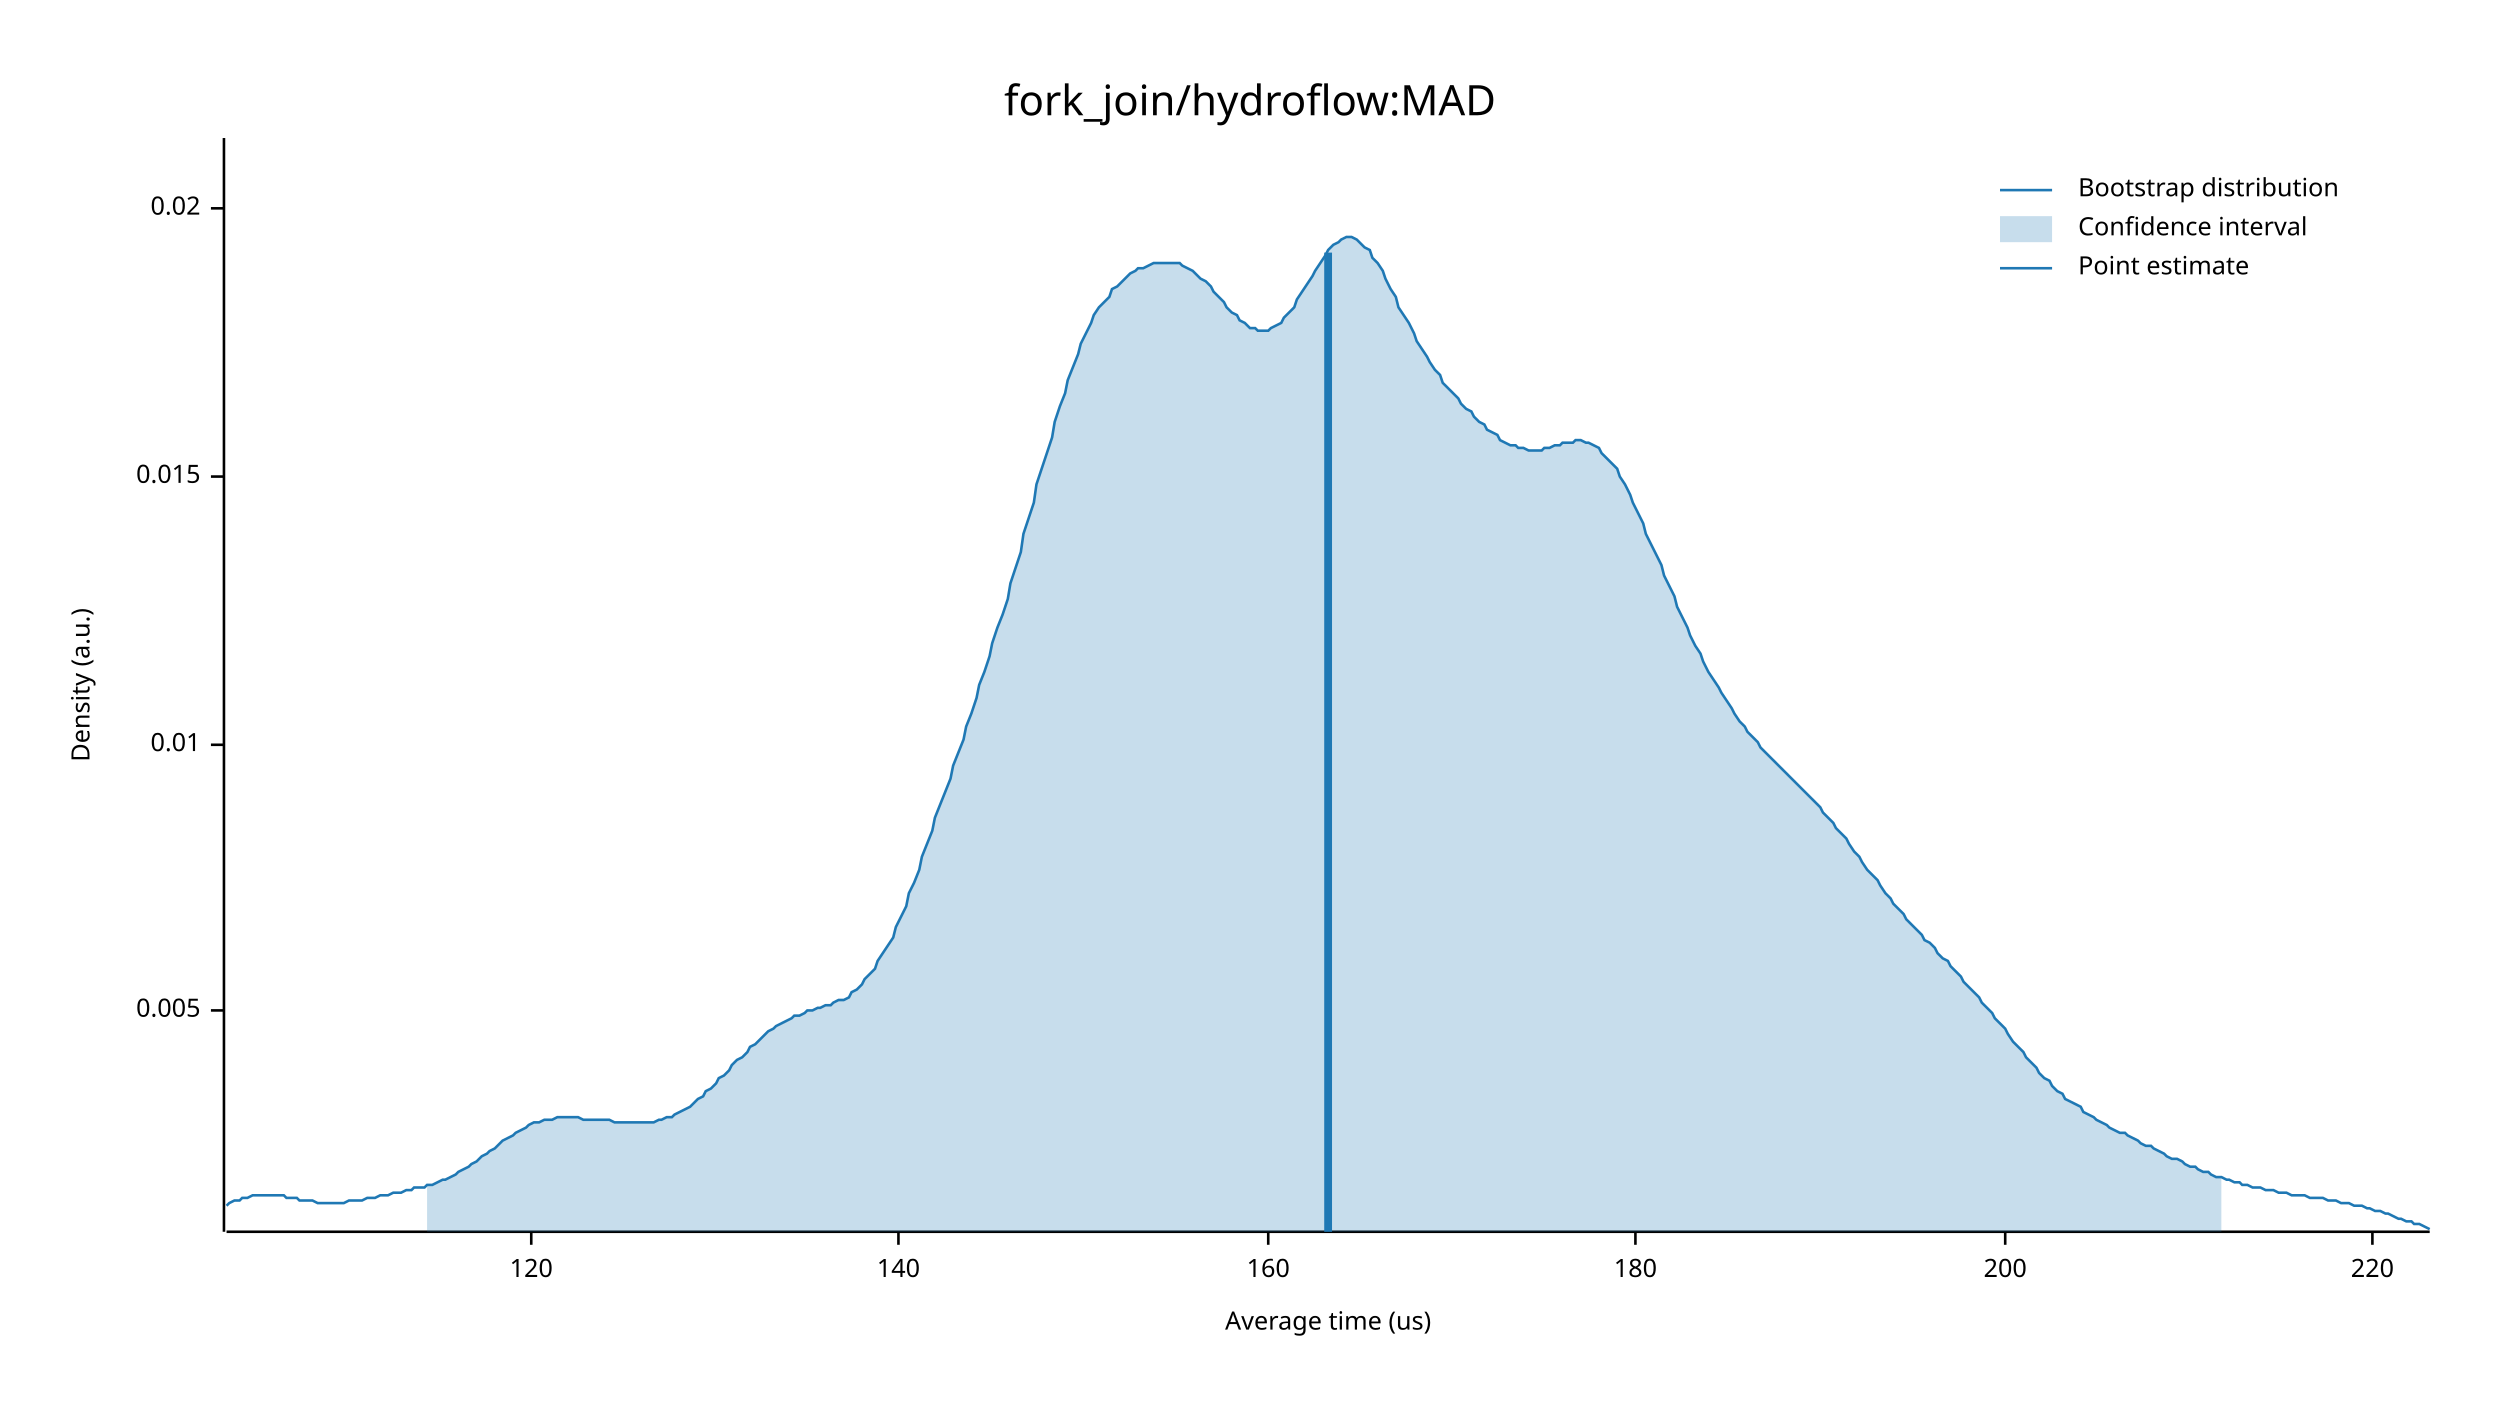
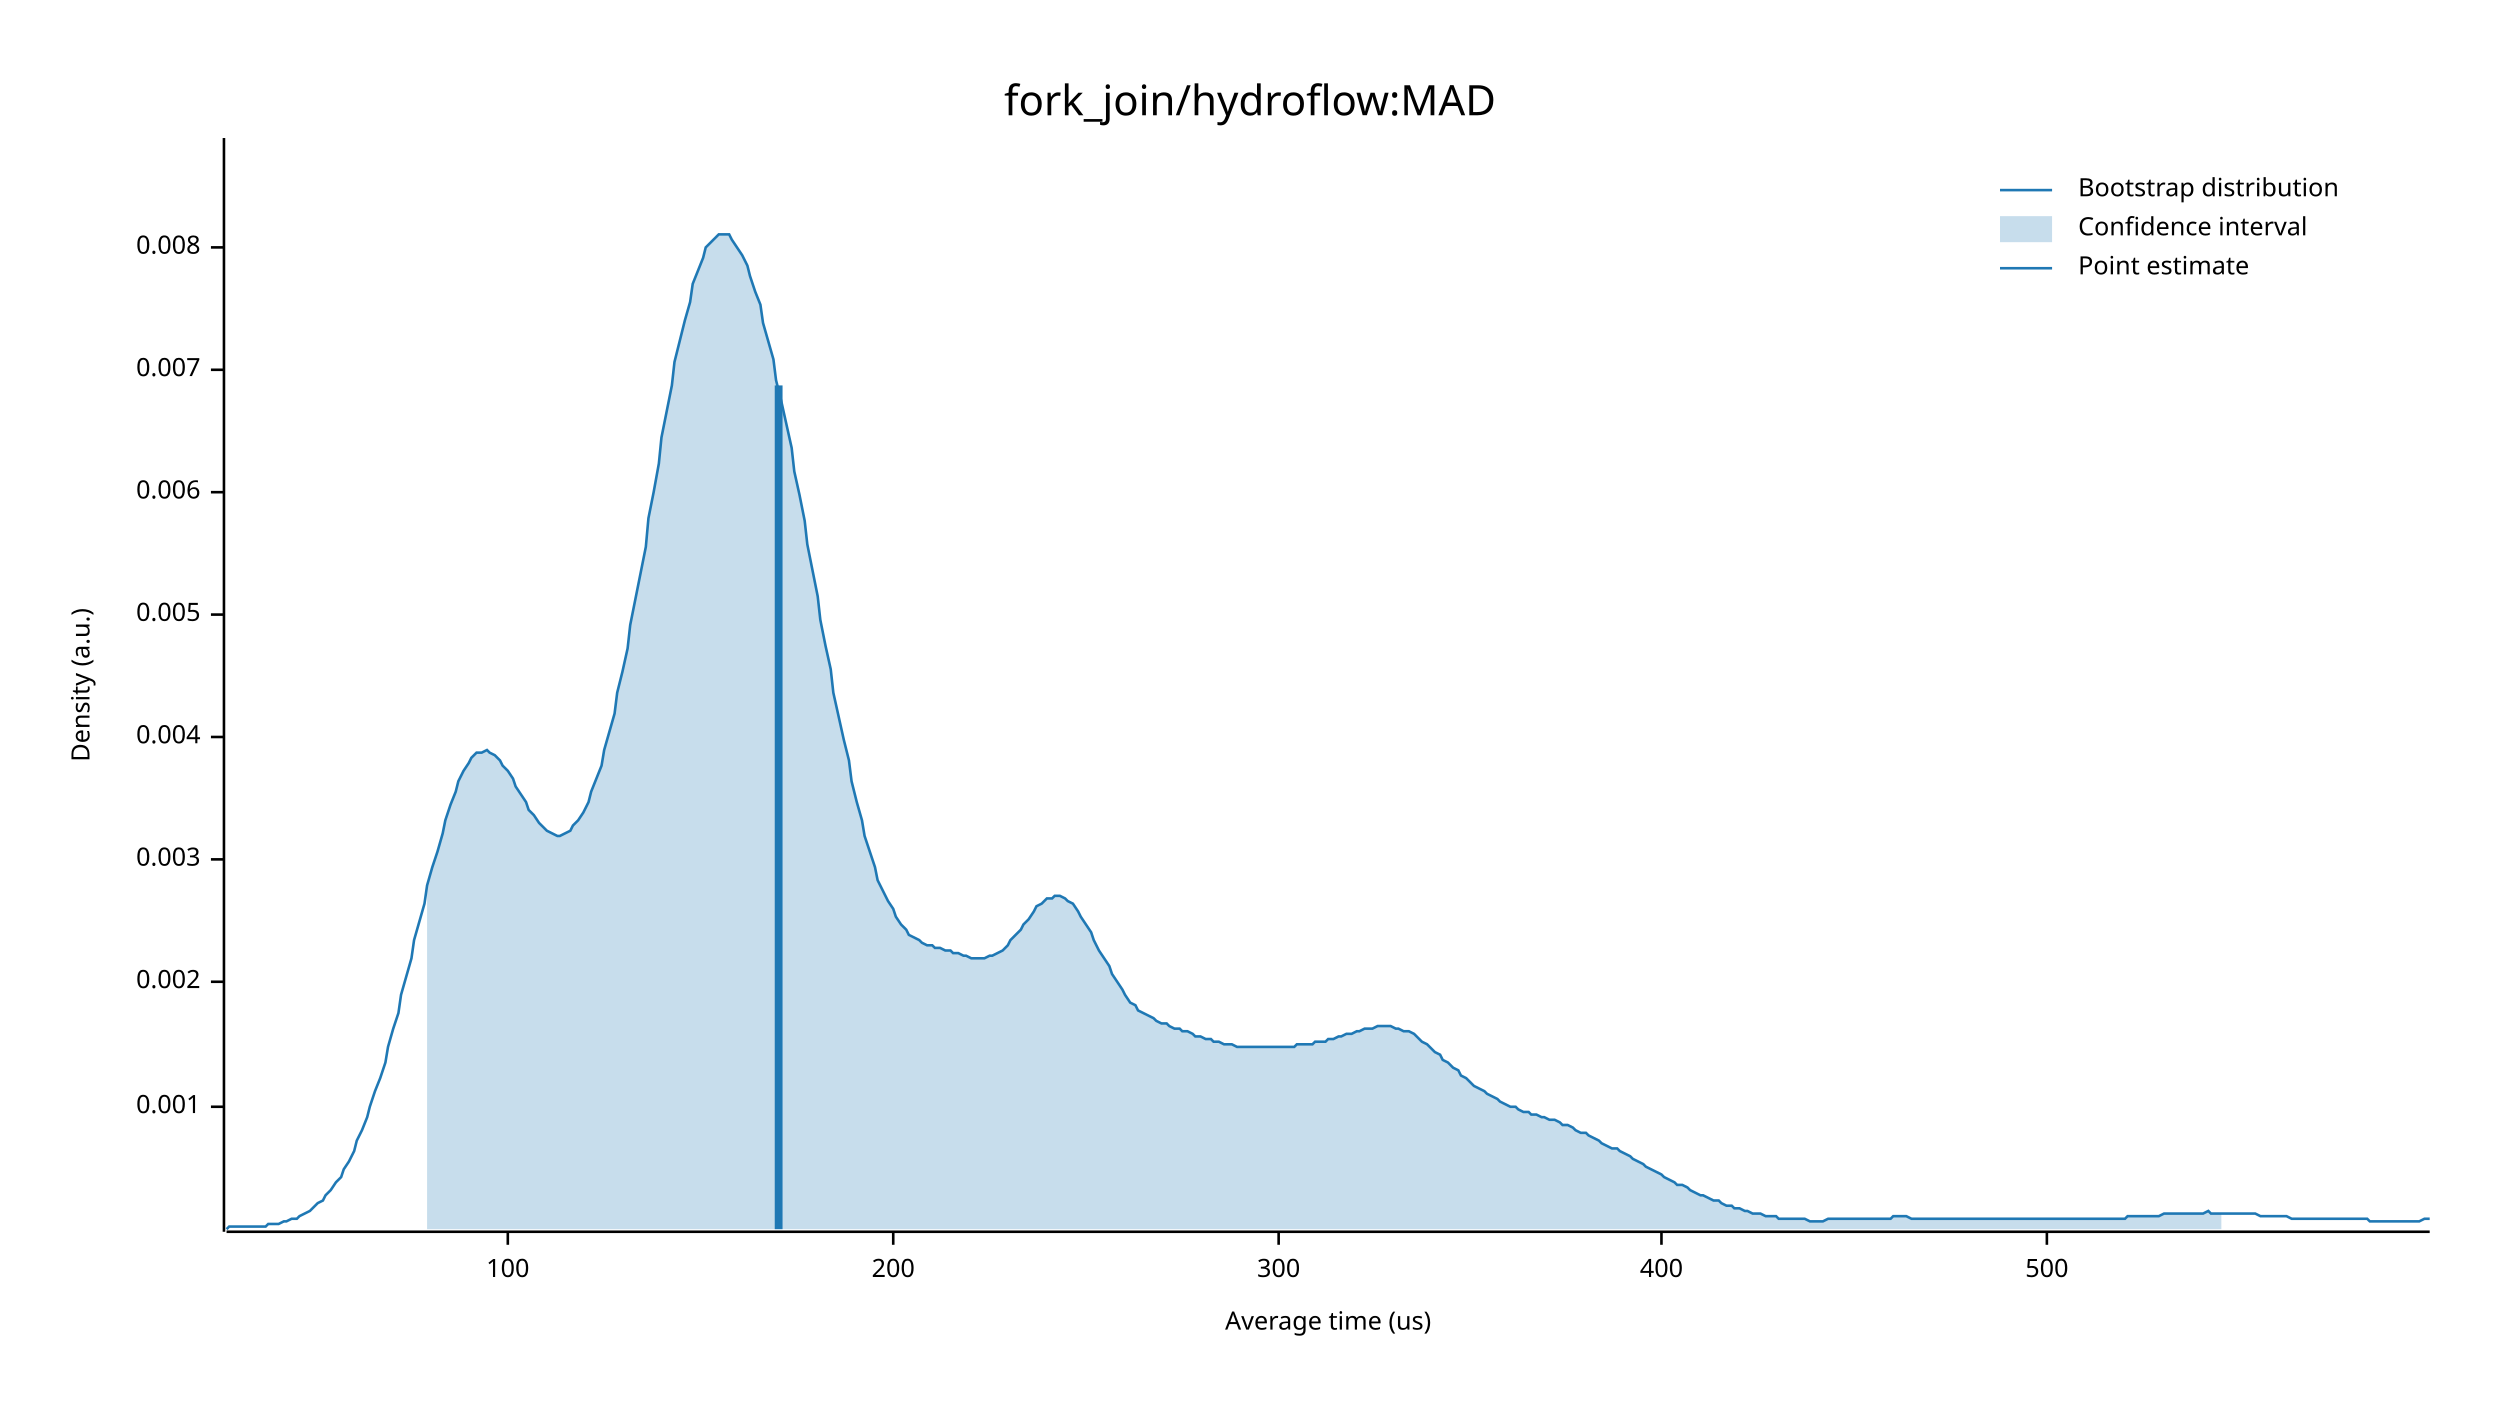
<svg xmlns="http://www.w3.org/2000/svg" width="960" height="540" viewBox="0 0 960 540">
  <text x="480" y="32" dy="0.76em" text-anchor="middle" font-family="sans-serif" font-size="16.129" opacity="1" fill="#000000">
fork_join/hydroflow:MAD
</text>
  <text x="27" y="263" dy="0.76em" text-anchor="middle" font-family="sans-serif" font-size="9.677" opacity="1" fill="#000000" transform="rotate(270, 27, 263)">
Density (a.u.)
</text>
  <text x="510" y="513" dy="-0.5ex" text-anchor="middle" font-family="sans-serif" font-size="9.677" opacity="1" fill="#000000">
Average time (us)
</text>
  <polyline fill="none" opacity="1" stroke="#000000" stroke-width="1" points="86,53 86,473 " />
-   <text x="77" y="388" dy="0.5ex" text-anchor="end" font-family="sans-serif" font-size="9.677" opacity="1" fill="#000000">
+   <text x="77" y="425" dy="0.5ex" text-anchor="end" font-family="sans-serif" font-size="9.677" opacity="1" fill="#000000">
+ 0.001
+ </text>
+   <polyline fill="none" opacity="1" stroke="#000000" stroke-width="1" points="81,425 86,425 " />
+   <text x="77" y="377" dy="0.5ex" text-anchor="end" font-family="sans-serif" font-size="9.677" opacity="1" fill="#000000">
+ 0.002
+ </text>
+   <polyline fill="none" opacity="1" stroke="#000000" stroke-width="1" points="81,377 86,377 " />
+   <text x="77" y="330" dy="0.5ex" text-anchor="end" font-family="sans-serif" font-size="9.677" opacity="1" fill="#000000">
+ 0.003
+ </text>
+   <polyline fill="none" opacity="1" stroke="#000000" stroke-width="1" points="81,330 86,330 " />
+   <text x="77" y="283" dy="0.5ex" text-anchor="end" font-family="sans-serif" font-size="9.677" opacity="1" fill="#000000">
+ 0.004
+ </text>
+   <polyline fill="none" opacity="1" stroke="#000000" stroke-width="1" points="81,283 86,283 " />
+   <text x="77" y="236" dy="0.5ex" text-anchor="end" font-family="sans-serif" font-size="9.677" opacity="1" fill="#000000">
0.005
</text>
-   <polyline fill="none" opacity="1" stroke="#000000" stroke-width="1" points="81,388 86,388 " />
-   <text x="77" y="286" dy="0.5ex" text-anchor="end" font-family="sans-serif" font-size="9.677" opacity="1" fill="#000000">
- 0.01
+   <polyline fill="none" opacity="1" stroke="#000000" stroke-width="1" points="81,236 86,236 " />
+   <text x="77" y="189" dy="0.5ex" text-anchor="end" font-family="sans-serif" font-size="9.677" opacity="1" fill="#000000">
+ 0.006
</text>
-   <polyline fill="none" opacity="1" stroke="#000000" stroke-width="1" points="81,286 86,286 " />
-   <text x="77" y="183" dy="0.5ex" text-anchor="end" font-family="sans-serif" font-size="9.677" opacity="1" fill="#000000">
- 0.015
+   <polyline fill="none" opacity="1" stroke="#000000" stroke-width="1" points="81,189 86,189 " />
+   <text x="77" y="142" dy="0.5ex" text-anchor="end" font-family="sans-serif" font-size="9.677" opacity="1" fill="#000000">
+ 0.007
</text>
-   <polyline fill="none" opacity="1" stroke="#000000" stroke-width="1" points="81,183 86,183 " />
-   <text x="77" y="80" dy="0.5ex" text-anchor="end" font-family="sans-serif" font-size="9.677" opacity="1" fill="#000000">
- 0.02
+   <polyline fill="none" opacity="1" stroke="#000000" stroke-width="1" points="81,142 86,142 " />
+   <text x="77" y="95" dy="0.5ex" text-anchor="end" font-family="sans-serif" font-size="9.677" opacity="1" fill="#000000">
+ 0.008
</text>
-   <polyline fill="none" opacity="1" stroke="#000000" stroke-width="1" points="81,80 86,80 " />
+   <polyline fill="none" opacity="1" stroke="#000000" stroke-width="1" points="81,95 86,95 " />
  <polyline fill="none" opacity="1" stroke="#000000" stroke-width="1" points="87,473 933,473 " />
-   <text x="204" y="483" dy="0.76em" text-anchor="middle" font-family="sans-serif" font-size="9.677" opacity="1" fill="#000000">
- 120
+   <text x="195" y="483" dy="0.76em" text-anchor="middle" font-family="sans-serif" font-size="9.677" opacity="1" fill="#000000">
+ 100
</text>
-   <polyline fill="none" opacity="1" stroke="#000000" stroke-width="1" points="204,473 204,478 " />
-   <text x="345" y="483" dy="0.76em" text-anchor="middle" font-family="sans-serif" font-size="9.677" opacity="1" fill="#000000">
- 140
- </text>
-   <polyline fill="none" opacity="1" stroke="#000000" stroke-width="1" points="345,473 345,478 " />
-   <text x="487" y="483" dy="0.76em" text-anchor="middle" font-family="sans-serif" font-size="9.677" opacity="1" fill="#000000">
- 160
- </text>
-   <polyline fill="none" opacity="1" stroke="#000000" stroke-width="1" points="487,473 487,478 " />
-   <text x="628" y="483" dy="0.76em" text-anchor="middle" font-family="sans-serif" font-size="9.677" opacity="1" fill="#000000">
- 180
- </text>
-   <polyline fill="none" opacity="1" stroke="#000000" stroke-width="1" points="628,473 628,478 " />
-   <text x="770" y="483" dy="0.76em" text-anchor="middle" font-family="sans-serif" font-size="9.677" opacity="1" fill="#000000">
+   <polyline fill="none" opacity="1" stroke="#000000" stroke-width="1" points="195,473 195,478 " />
+   <text x="343" y="483" dy="0.76em" text-anchor="middle" font-family="sans-serif" font-size="9.677" opacity="1" fill="#000000">
200
</text>
-   <polyline fill="none" opacity="1" stroke="#000000" stroke-width="1" points="770,473 770,478 " />
-   <text x="911" y="483" dy="0.76em" text-anchor="middle" font-family="sans-serif" font-size="9.677" opacity="1" fill="#000000">
- 220
+   <polyline fill="none" opacity="1" stroke="#000000" stroke-width="1" points="343,473 343,478 " />
+   <text x="491" y="483" dy="0.76em" text-anchor="middle" font-family="sans-serif" font-size="9.677" opacity="1" fill="#000000">
+ 300
</text>
-   <polyline fill="none" opacity="1" stroke="#000000" stroke-width="1" points="911,473 911,478 " />
-   <polyline fill="none" opacity="1" stroke="#1F78B4" stroke-width="1" points="87,463 88,462 90,461 92,461 93,460 95,460 97,459 98,459 100,459 102,459 103,459 105,459 107,459 109,459 110,460 112,460 114,460 115,461 117,461 119,461 120,461 122,462 124,462 125,462 127,462 129,462 131,462 132,462 134,461 136,461 137,461 139,461 141,460 142,460 144,460 146,459 148,459 149,459 151,458 153,458 154,458 156,457 158,457 159,456 161,456 163,456 164,455 166,455 168,454 170,453 171,453 173,452 175,451 176,450 178,449 180,448 181,447 183,446 185,444 187,443 188,442 190,441 192,439 193,438 195,437 197,436 198,435 200,434 202,433 203,432 205,431 207,431 209,430 210,430 212,430 214,429 215,429 217,429 219,429 220,429 222,429 224,430 226,430 227,430 229,430 231,430 232,430 234,430 236,431 237,431 239,431 241,431 242,431 244,431 246,431 248,431 249,431 251,431 253,430 254,430 256,429 258,429 259,428 261,427 263,426 265,425 266,424 268,422 270,421 271,419 273,418 275,416 276,414 278,413 280,411 281,409 283,407 285,406 287,404 288,402 290,401 292,399 293,398 295,396 297,395 298,394 300,393 302,392 304,391 305,390 307,390 309,389 310,388 312,388 314,387 315,387 317,386 319,386 320,385 322,384 324,384 326,383 327,381 329,380 331,378 332,376 334,374 336,372 337,369 339,366 341,363 343,360 344,356 346,352 348,348 349,343 351,339 353,334 354,329 356,324 358,319 359,314 361,309 363,304 365,299 366,294 368,289 370,284 371,279 373,274 375,268 376,263 378,258 380,252 381,247 383,241 385,236 387,230 388,224 390,218 392,212 393,205 395,199 397,193 398,186 400,180 402,174 404,168 405,162 407,156 409,151 410,146 412,141 414,136 415,132 417,128 419,124 420,121 422,118 424,116 426,114 427,111 429,110 431,108 432,107 434,105 436,104 437,103 439,103 441,102 443,101 444,101 446,101 448,101 449,101 451,101 453,101 454,102 456,103 458,104 459,105 461,107 463,108 465,110 466,112 468,114 470,116 471,118 473,120 475,121 476,123 478,124 480,126 482,126 483,127 485,127 487,127 488,126 490,125 492,124 493,122 495,120 497,118 498,115 500,112 502,109 504,106 505,104 507,101 509,98 510,96 512,94 514,93 515,92 517,91 519,91 521,92 522,93 524,95 526,96 527,99 529,101 531,104 532,107 534,111 536,114 537,118 539,121 541,124 543,128 544,131 546,134 548,137 549,139 551,142 553,144 554,147 556,149 558,151 560,153 561,155 563,157 565,158 566,160 568,162 570,163 571,165 573,166 575,167 576,169 578,170 580,171 582,171 583,172 585,172 587,173 588,173 590,173 592,173 593,172 595,172 597,171 599,171 600,170 602,170 604,170 605,169 607,169 609,170 610,170 612,171 614,172 615,174 617,176 619,178 621,180 622,183 624,186 626,190 627,193 629,197 631,201 632,205 634,209 636,213 638,217 639,221 641,225 643,229 644,233 646,237 648,241 649,244 651,248 653,251 654,254 656,258 658,261 660,264 661,266 663,269 665,272 666,274 668,277 670,279 671,281 673,283 675,285 676,287 678,289 680,291 682,293 683,294 685,296 687,298 688,299 690,301 692,303 693,304 695,306 697,308 699,310 700,312 702,314 704,316 705,318 707,320 709,322 710,324 712,327 714,329 715,331 717,334 719,336 721,338 722,340 724,343 726,345 727,347 729,349 731,351 732,353 734,355 736,357 738,359 739,361 741,362 743,364 744,366 746,368 748,369 749,371 751,373 753,375 754,377 756,379 758,381 760,383 761,385 763,387 765,389 766,391 768,393 770,395 771,397 773,400 775,402 777,404 778,406 780,408 782,410 783,412 785,414 787,415 788,417 790,419 792,420 793,422 795,423 797,424 799,425 800,427 802,428 804,429 805,430 807,431 809,432 810,433 812,434 814,435 816,435 817,436 819,437 821,438 822,439 824,440 826,440 827,441 829,442 831,443 832,444 834,445 836,445 838,446 839,447 841,448 843,448 844,449 846,450 848,450 849,451 851,452 853,452 855,453 856,453 858,454 860,454 861,455 863,455 865,456 866,456 868,456 870,457 871,457 873,457 875,458 877,458 878,458 880,459 882,459 883,459 885,459 887,460 888,460 890,460 892,460 894,461 895,461 897,461 899,462 900,462 902,462 904,463 905,463 907,463 909,464 910,464 912,465 914,465 916,466 917,466 919,467 921,468 922,468 924,469 926,469 927,470 929,470 931,471 933,472 " />
-   <polygon opacity="0.25" fill="#1F78B4" points="164,455 166,455 168,454 170,453 171,453 173,452 175,451 176,450 178,449 180,448 181,447 183,446 185,444 187,443 188,442 190,441 192,439 193,438 195,437 197,436 198,435 200,434 202,433 203,432 205,431 207,431 209,430 210,430 212,430 214,429 215,429 217,429 219,429 220,429 222,429 224,430 226,430 227,430 229,430 231,430 232,430 234,430 236,431 237,431 239,431 241,431 242,431 244,431 246,431 248,431 249,431 251,431 253,430 254,430 256,429 258,429 259,428 261,427 263,426 265,425 266,424 268,422 270,421 271,419 273,418 275,416 276,414 278,413 280,411 281,409 283,407 285,406 287,404 288,402 290,401 292,399 293,398 295,396 297,395 298,394 300,393 302,392 304,391 305,390 307,390 309,389 310,388 312,388 314,387 315,387 317,386 319,386 320,385 322,384 324,384 326,383 327,381 329,380 331,378 332,376 334,374 336,372 337,369 339,366 341,363 343,360 344,356 346,352 348,348 349,343 351,339 353,334 354,329 356,324 358,319 359,314 361,309 363,304 365,299 366,294 368,289 370,284 371,279 373,274 375,268 376,263 378,258 380,252 381,247 383,241 385,236 387,230 388,224 390,218 392,212 393,205 395,199 397,193 398,186 400,180 402,174 404,168 405,162 407,156 409,151 410,146 412,141 414,136 415,132 417,128 419,124 420,121 422,118 424,116 426,114 427,111 429,110 431,108 432,107 434,105 436,104 437,103 439,103 441,102 443,101 444,101 446,101 448,101 449,101 451,101 453,101 454,102 456,103 458,104 459,105 461,107 463,108 465,110 466,112 468,114 470,116 471,118 473,120 475,121 476,123 478,124 480,126 482,126 483,127 485,127 487,127 488,126 490,125 492,124 493,122 495,120 497,118 498,115 500,112 502,109 504,106 505,104 507,101 509,98 510,96 512,94 514,93 515,92 517,91 519,91 521,92 522,93 524,95 526,96 527,99 529,101 531,104 532,107 534,111 536,114 537,118 539,121 541,124 543,128 544,131 546,134 548,137 549,139 551,142 553,144 554,147 556,149 558,151 560,153 561,155 563,157 565,158 566,160 568,162 570,163 571,165 573,166 575,167 576,169 578,170 580,171 582,171 583,172 585,172 587,173 588,173 590,173 592,173 593,172 595,172 597,171 599,171 600,170 602,170 604,170 605,169 607,169 609,170 610,170 612,171 614,172 615,174 617,176 619,178 621,180 622,183 624,186 626,190 627,193 629,197 631,201 632,205 634,209 636,213 638,217 639,221 641,225 643,229 644,233 646,237 648,241 649,244 651,248 653,251 654,254 656,258 658,261 660,264 661,266 663,269 665,272 666,274 668,277 670,279 671,281 673,283 675,285 676,287 678,289 680,291 682,293 683,294 685,296 687,298 688,299 690,301 692,303 693,304 695,306 697,308 699,310 700,312 702,314 704,316 705,318 707,320 709,322 710,324 712,327 714,329 715,331 717,334 719,336 721,338 722,340 724,343 726,345 727,347 729,349 731,351 732,353 734,355 736,357 738,359 739,361 741,362 743,364 744,366 746,368 748,369 749,371 751,373 753,375 754,377 756,379 758,381 760,383 761,385 763,387 765,389 766,391 768,393 770,395 771,397 773,400 775,402 777,404 778,406 780,408 782,410 783,412 785,414 787,415 788,417 790,419 792,420 793,422 795,423 797,424 799,425 800,427 802,428 804,429 805,430 807,431 809,432 810,433 812,434 814,435 816,435 817,436 819,437 821,438 822,439 824,440 826,440 827,441 829,442 831,443 832,444 834,445 836,445 838,446 839,447 841,448 843,448 844,449 846,450 848,450 849,451 851,452 853,452 853,473 164,473 " />
-   <polyline fill="none" opacity="1" stroke="#1F78B4" stroke-width="3" points="510,473 510,97 " />
+   <polyline fill="none" opacity="1" stroke="#000000" stroke-width="1" points="491,473 491,478 " />
+   <text x="638" y="483" dy="0.76em" text-anchor="middle" font-family="sans-serif" font-size="9.677" opacity="1" fill="#000000">
+ 400
+ </text>
+   <polyline fill="none" opacity="1" stroke="#000000" stroke-width="1" points="638,473 638,478 " />
+   <text x="786" y="483" dy="0.76em" text-anchor="middle" font-family="sans-serif" font-size="9.677" opacity="1" fill="#000000">
+ 500
+ </text>
+   <polyline fill="none" opacity="1" stroke="#000000" stroke-width="1" points="786,473 786,478 " />
+   <polyline fill="none" opacity="1" stroke="#1F78B4" stroke-width="1" points="87,472 88,471 90,471 92,471 93,471 95,471 97,471 98,471 100,471 102,471 103,470 105,470 107,470 109,469 110,469 112,468 114,468 115,467 117,466 119,465 120,464 122,462 124,461 125,459 127,457 129,454 131,452 132,449 134,446 136,442 137,438 139,434 141,429 142,425 144,419 146,414 148,408 149,402 151,395 153,389 154,382 156,375 158,368 159,361 161,354 163,347 164,340 166,333 168,327 170,320 171,315 173,309 175,304 176,300 178,296 180,293 181,291 183,289 185,289 187,288 188,289 190,290 192,292 193,294 195,296 197,299 198,302 200,305 202,308 203,311 205,313 207,316 209,318 210,319 212,320 214,321 215,321 217,320 219,319 220,317 222,315 224,312 226,308 227,304 229,299 231,294 232,288 234,281 236,274 237,266 239,258 241,249 242,240 244,230 246,220 248,210 249,199 251,189 253,178 254,168 256,158 258,148 259,139 261,131 263,123 265,116 266,109 268,104 270,99 271,95 273,93 275,91 276,90 278,90 280,90 281,92 283,95 285,98 287,102 288,106 290,112 292,117 293,124 295,131 297,138 298,146 300,154 302,163 304,172 305,181 307,190 309,200 310,209 312,219 314,229 315,238 317,248 319,257 320,266 322,275 324,284 326,292 327,300 329,308 331,315 332,321 334,327 336,333 337,338 339,342 341,346 343,349 344,352 346,355 348,357 349,359 351,360 353,361 354,362 356,363 358,363 359,364 361,364 363,365 365,365 366,366 368,366 370,367 371,367 373,368 375,368 376,368 378,368 380,367 381,367 383,366 385,365 387,363 388,361 390,359 392,357 393,355 395,353 397,350 398,348 400,347 402,345 404,345 405,344 407,344 409,345 410,346 412,347 414,350 415,352 417,355 419,358 420,361 422,365 424,368 426,371 427,374 429,377 431,380 432,382 434,385 436,386 437,388 439,389 441,390 443,391 444,392 446,393 448,393 449,394 451,395 453,395 454,396 456,396 458,397 459,398 461,398 463,399 465,399 466,400 468,400 470,401 471,401 473,401 475,402 476,402 478,402 480,402 482,402 483,402 485,402 487,402 488,402 490,402 492,402 493,402 495,402 497,402 498,401 500,401 502,401 504,401 505,400 507,400 509,400 510,399 512,399 514,398 515,398 517,397 519,397 521,396 522,396 524,395 526,395 527,395 529,394 531,394 532,394 534,394 536,395 537,395 539,396 541,396 543,397 544,398 546,400 548,401 549,402 551,404 553,405 554,407 556,408 558,410 560,411 561,413 563,414 565,416 566,417 568,418 570,419 571,420 573,421 575,422 576,423 578,424 580,425 582,425 583,426 585,427 587,427 588,428 590,428 592,429 593,429 595,430 597,430 599,431 600,432 602,432 604,433 605,434 607,435 609,435 610,436 612,437 614,438 615,439 617,440 619,441 621,441 622,442 624,443 626,444 627,445 629,446 631,447 632,448 634,449 636,450 638,451 639,452 641,453 643,454 644,455 646,455 648,456 649,457 651,458 653,459 654,459 656,460 658,461 660,461 661,462 663,463 665,463 666,464 668,464 670,465 671,465 673,466 675,466 676,466 678,467 680,467 682,467 683,468 685,468 687,468 688,468 690,468 692,468 693,468 695,469 697,469 699,469 700,469 702,468 704,468 705,468 707,468 709,468 710,468 712,468 714,468 715,468 717,468 719,468 721,468 722,468 724,468 726,468 727,467 729,467 731,467 732,467 734,468 736,468 738,468 739,468 741,468 743,468 744,468 746,468 748,468 749,468 751,468 753,468 754,468 756,468 758,468 760,468 761,468 763,468 765,468 766,468 768,468 770,468 771,468 773,468 775,468 777,468 778,468 780,468 782,468 783,468 785,468 787,468 788,468 790,468 792,468 793,468 795,468 797,468 799,468 800,468 802,468 804,468 805,468 807,468 809,468 810,468 812,468 814,468 816,468 817,467 819,467 821,467 822,467 824,467 826,467 827,467 829,467 831,466 832,466 834,466 836,466 838,466 839,466 841,466 843,466 844,466 846,466 848,465 849,466 851,466 853,466 855,466 856,466 858,466 860,466 861,466 863,466 865,466 866,466 868,467 870,467 871,467 873,467 875,467 877,467 878,467 880,468 882,468 883,468 885,468 887,468 888,468 890,468 892,468 894,468 895,468 897,468 899,468 900,468 902,468 904,468 905,468 907,468 909,468 910,469 912,469 914,469 916,469 917,469 919,469 921,469 922,469 924,469 926,469 927,469 929,469 931,468 933,468 " />
+   <polygon opacity="0.25" fill="#1F78B4" points="164,340 166,333 168,327 170,320 171,315 173,309 175,304 176,300 178,296 180,293 181,291 183,289 185,289 187,288 188,289 190,290 192,292 193,294 195,296 197,299 198,302 200,305 202,308 203,311 205,313 207,316 209,318 210,319 212,320 214,321 215,321 217,320 219,319 220,317 222,315 224,312 226,308 227,304 229,299 231,294 232,288 234,281 236,274 237,266 239,258 241,249 242,240 244,230 246,220 248,210 249,199 251,189 253,178 254,168 256,158 258,148 259,139 261,131 263,123 265,116 266,109 268,104 270,99 271,95 273,93 275,91 276,90 278,90 280,90 281,92 283,95 285,98 287,102 288,106 290,112 292,117 293,124 295,131 297,138 298,146 300,154 302,163 304,172 305,181 307,190 309,200 310,209 312,219 314,229 315,238 317,248 319,257 320,266 322,275 324,284 326,292 327,300 329,308 331,315 332,321 334,327 336,333 337,338 339,342 341,346 343,349 344,352 346,355 348,357 349,359 351,360 353,361 354,362 356,363 358,363 359,364 361,364 363,365 365,365 366,366 368,366 370,367 371,367 373,368 375,368 376,368 378,368 380,367 381,367 383,366 385,365 387,363 388,361 390,359 392,357 393,355 395,353 397,350 398,348 400,347 402,345 404,345 405,344 407,344 409,345 410,346 412,347 414,350 415,352 417,355 419,358 420,361 422,365 424,368 426,371 427,374 429,377 431,380 432,382 434,385 436,386 437,388 439,389 441,390 443,391 444,392 446,393 448,393 449,394 451,395 453,395 454,396 456,396 458,397 459,398 461,398 463,399 465,399 466,400 468,400 470,401 471,401 473,401 475,402 476,402 478,402 480,402 482,402 483,402 485,402 487,402 488,402 490,402 492,402 493,402 495,402 497,402 498,401 500,401 502,401 504,401 505,400 507,400 509,400 510,399 512,399 514,398 515,398 517,397 519,397 521,396 522,396 524,395 526,395 527,395 529,394 531,394 532,394 534,394 536,395 537,395 539,396 541,396 543,397 544,398 546,400 548,401 549,402 551,404 553,405 554,407 556,408 558,410 560,411 561,413 563,414 565,416 566,417 568,418 570,419 571,420 573,421 575,422 576,423 578,424 580,425 582,425 583,426 585,427 587,427 588,428 590,428 592,429 593,429 595,430 597,430 599,431 600,432 602,432 604,433 605,434 607,435 609,435 610,436 612,437 614,438 615,439 617,440 619,441 621,441 622,442 624,443 626,444 627,445 629,446 631,447 632,448 634,449 636,450 638,451 639,452 641,453 643,454 644,455 646,455 648,456 649,457 651,458 653,459 654,459 656,460 658,461 660,461 661,462 663,463 665,463 666,464 668,464 670,465 671,465 673,466 675,466 676,466 678,467 680,467 682,467 683,468 685,468 687,468 688,468 690,468 692,468 693,468 695,469 697,469 699,469 700,469 702,468 704,468 705,468 707,468 709,468 710,468 712,468 714,468 715,468 717,468 719,468 721,468 722,468 724,468 726,468 727,467 729,467 731,467 732,467 734,468 736,468 738,468 739,468 741,468 743,468 744,468 746,468 748,468 749,468 751,468 753,468 754,468 756,468 758,468 760,468 761,468 763,468 765,468 766,468 768,468 770,468 771,468 773,468 775,468 777,468 778,468 780,468 782,468 783,468 785,468 787,468 788,468 790,468 792,468 793,468 795,468 797,468 799,468 800,468 802,468 804,468 805,468 807,468 809,468 810,468 812,468 814,468 816,468 817,467 819,467 821,467 822,467 824,467 826,467 827,467 829,467 831,466 832,466 834,466 836,466 838,466 839,466 841,466 843,466 844,466 846,466 848,465 849,466 851,466 853,466 853,472 164,472 " />
+   <polyline fill="none" opacity="1" stroke="#1F78B4" stroke-width="3" points="299,472 299,148 " />
  <text x="798" y="68" dy="0.76em" text-anchor="start" font-family="sans-serif" font-size="9.677" opacity="1" fill="#000000">
Bootstrap distribution
</text>
  <text x="798" y="83" dy="0.76em" text-anchor="start" font-family="sans-serif" font-size="9.677" opacity="1" fill="#000000">
Confidence interval
</text>
  <text x="798" y="98" dy="0.76em" text-anchor="start" font-family="sans-serif" font-size="9.677" opacity="1" fill="#000000">
Point estimate
</text>
  <polyline fill="none" opacity="1" stroke="#1F78B4" stroke-width="1" points="768,73 788,73 " />
  <rect x="768" y="83" width="20" height="10" opacity="0.25" fill="#1F78B4" stroke="none" />
  <polyline fill="none" opacity="1" stroke="#1F78B4" stroke-width="1" points="768,103 788,103 " />
</svg>
